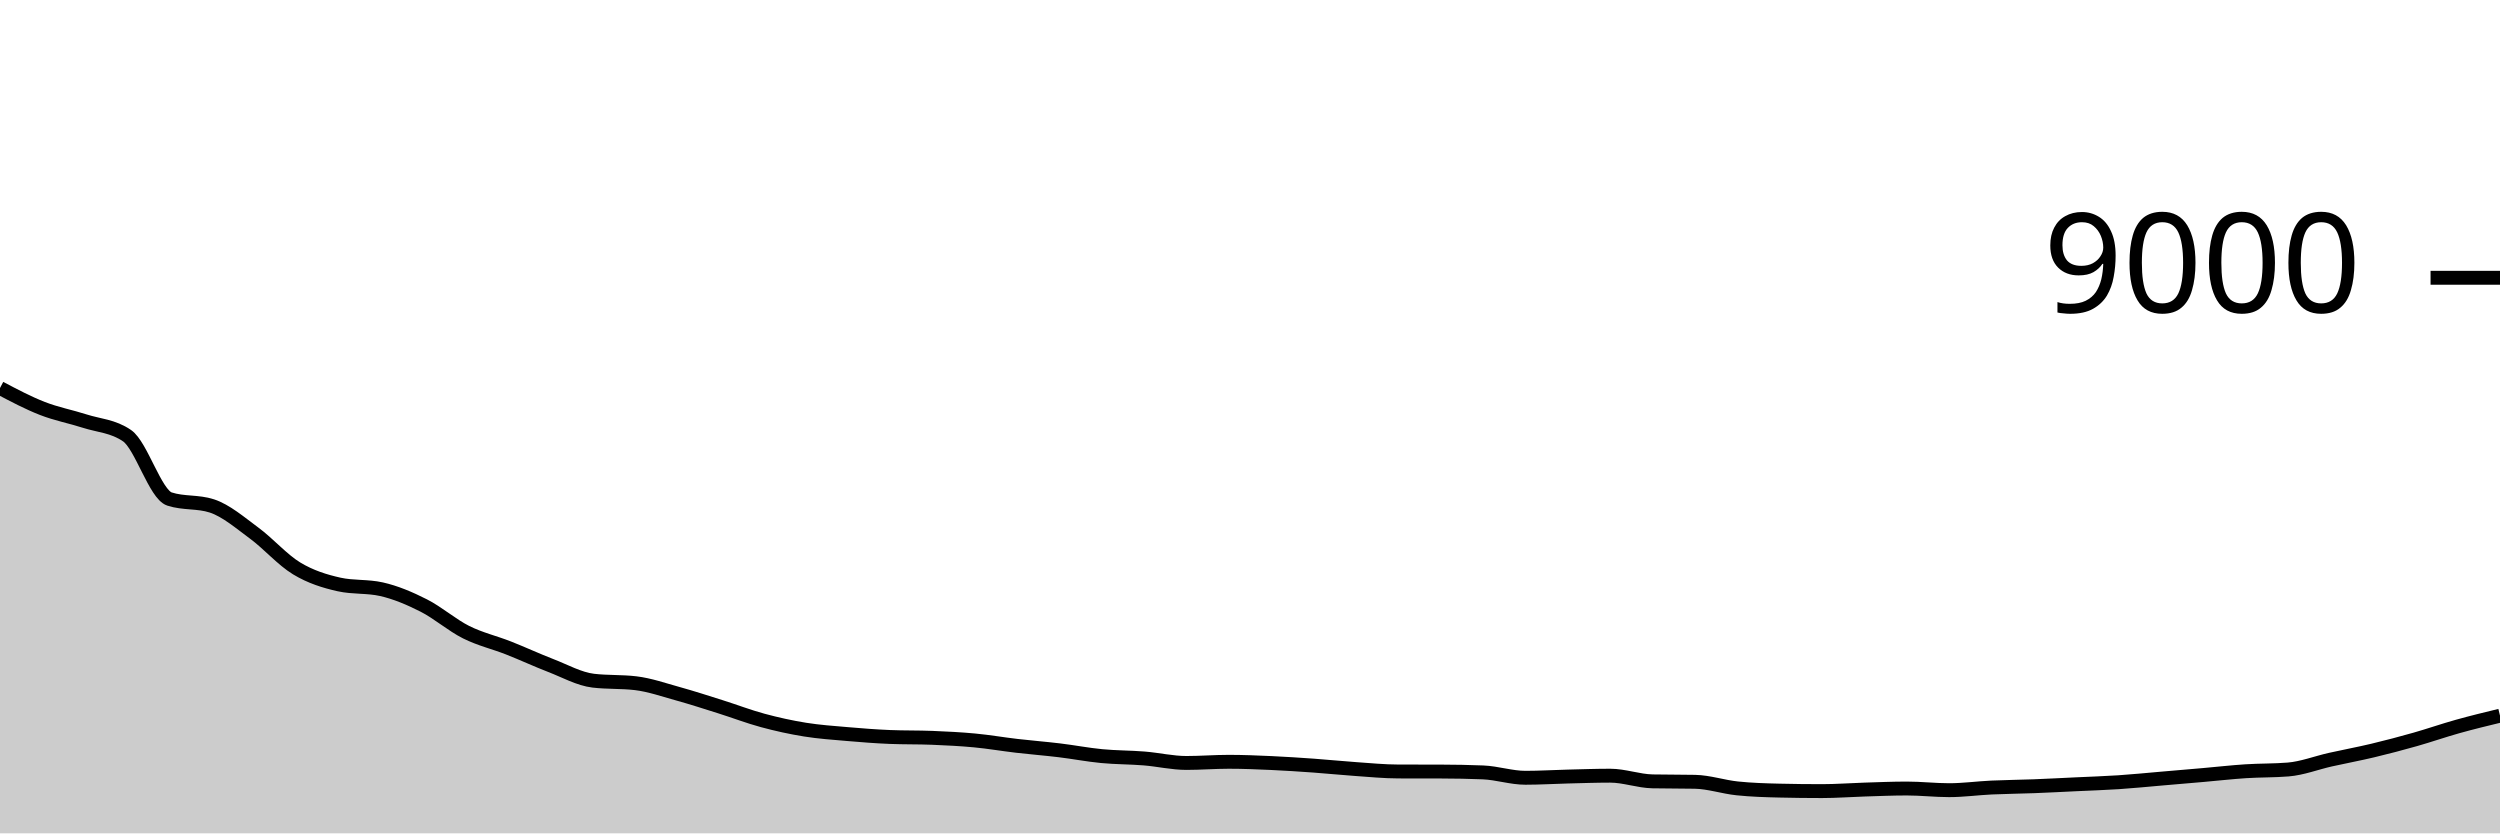
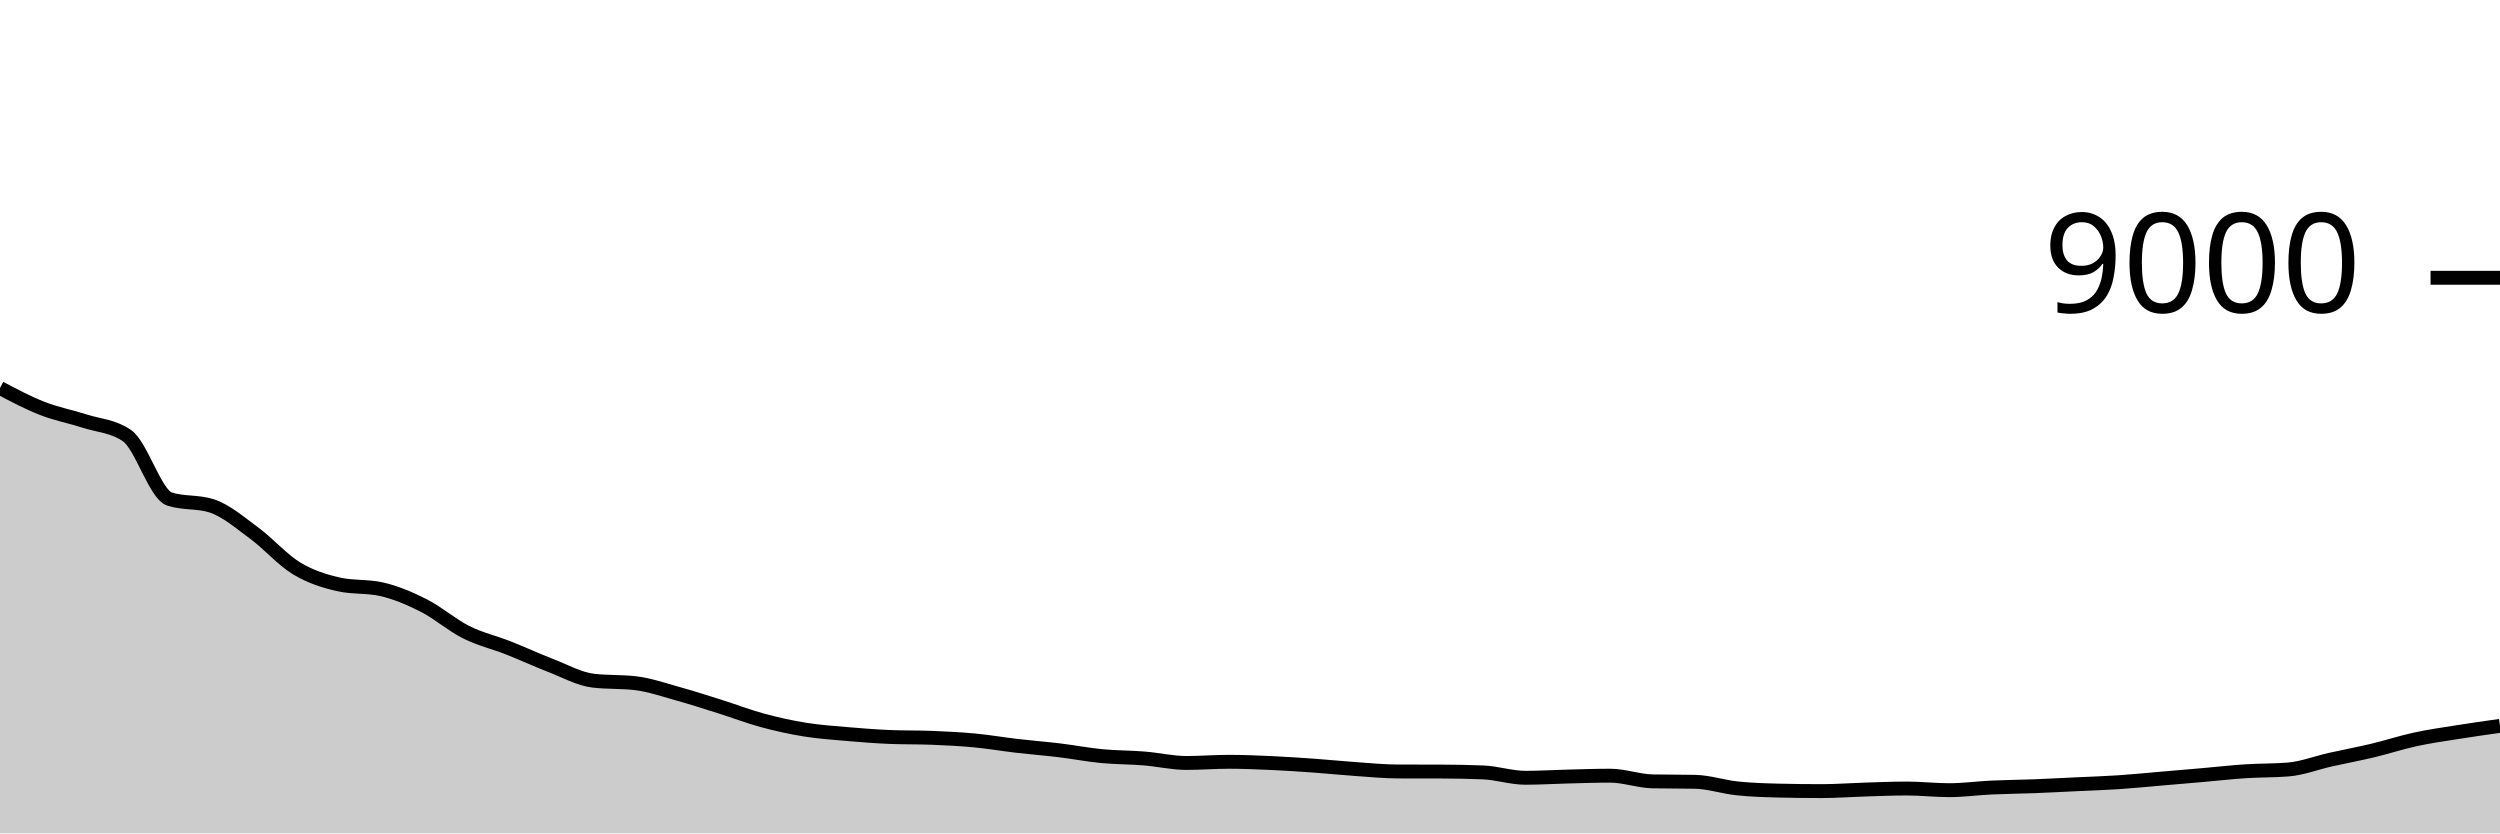
<svg xmlns="http://www.w3.org/2000/svg" viewBox="0 0 180 60">
  <g transform="translate(0,20)">
-     <path class="area" fill="rgba(0, 0, 0, 0.2)" d="M0,7.938C1.017,8.475,2.034,9.012,3.051,9.409C4.068,9.806,5.085,9.993,6.102,10.32C7.119,10.647,8.136,10.671,9.153,11.373C10.169,12.076,11.186,15.597,12.203,15.929C13.22,16.261,14.237,16.095,15.254,16.427C16.271,16.759,17.288,17.637,18.305,18.387C19.322,19.136,20.339,20.309,21.356,20.924C22.373,21.54,23.39,21.852,24.407,22.08C25.424,22.308,26.441,22.194,27.458,22.422C28.475,22.65,29.492,23.08,30.508,23.596C31.525,24.111,32.542,25.006,33.559,25.516C34.576,26.025,35.593,26.253,36.61,26.653C37.627,27.054,38.644,27.527,39.661,27.92C40.678,28.313,41.695,28.887,42.712,29.009C43.729,29.13,44.746,29.07,45.763,29.191C46.78,29.313,47.797,29.669,48.814,29.951C49.831,30.233,50.847,30.564,51.864,30.884C52.881,31.204,53.898,31.596,54.915,31.871C55.932,32.146,56.949,32.37,57.966,32.533C58.983,32.697,60,32.765,61.017,32.853C62.034,32.941,63.051,33.021,64.068,33.062C65.085,33.104,66.102,33.083,67.119,33.124C68.136,33.166,69.153,33.215,70.169,33.311C71.186,33.407,72.203,33.584,73.22,33.702C74.237,33.821,75.254,33.899,76.271,34.022C77.288,34.145,78.305,34.342,79.322,34.44C80.339,34.538,81.356,34.527,82.373,34.609C83.39,34.691,84.407,34.933,85.424,34.933C86.441,34.933,87.458,34.849,88.475,34.849C89.492,34.849,90.508,34.892,91.525,34.938C92.542,34.984,93.559,35.052,94.576,35.124C95.593,35.197,96.61,35.303,97.627,35.373C98.644,35.444,99.661,35.544,100.678,35.547C101.695,35.55,102.712,35.548,103.729,35.551C104.746,35.554,105.763,35.572,106.78,35.613C107.797,35.655,108.814,36,109.831,36C110.847,36,111.864,35.936,112.881,35.911C113.898,35.886,114.915,35.849,115.932,35.849C116.949,35.849,117.966,36.237,118.983,36.258C120,36.279,121.017,36.268,122.034,36.289C123.051,36.31,124.068,36.659,125.085,36.764C126.102,36.87,127.119,36.901,128.136,36.924C129.153,36.948,130.169,36.96,131.186,36.96C132.203,36.96,133.22,36.88,134.237,36.849C135.254,36.818,136.271,36.773,137.288,36.773C138.305,36.773,139.322,36.893,140.339,36.893C141.356,36.893,142.373,36.75,143.39,36.702C144.407,36.655,145.424,36.648,146.441,36.609C147.458,36.57,148.475,36.515,149.492,36.467C150.508,36.419,151.525,36.387,152.542,36.32C153.559,36.253,154.576,36.149,155.593,36.062C156.61,35.976,157.627,35.889,158.644,35.8C159.661,35.711,160.678,35.595,161.695,35.529C162.712,35.463,163.729,35.487,164.746,35.404C165.763,35.321,166.78,34.921,167.797,34.693C168.814,34.465,169.831,34.279,170.847,34.036C171.864,33.793,172.881,33.524,173.898,33.236C174.915,32.947,175.932,32.591,176.949,32.307C177.966,32.022,178.983,31.776,180,31.529L180,40C178.983,40,177.966,40,176.949,40C175.932,40,174.915,40,173.898,40C172.881,40,171.864,40,170.847,40C169.831,40,168.814,40,167.797,40C166.78,40,165.763,40,164.746,40C163.729,40,162.712,40,161.695,40C160.678,40,159.661,40,158.644,40C157.627,40,156.61,40,155.593,40C154.576,40,153.559,40,152.542,40C151.525,40,150.508,40,149.492,40C148.475,40,147.458,40,146.441,40C145.424,40,144.407,40,143.39,40C142.373,40,141.356,40,140.339,40C139.322,40,138.305,40,137.288,40C136.271,40,135.254,40,134.237,40C133.22,40,132.203,40,131.186,40C130.169,40,129.153,40,128.136,40C127.119,40,126.102,40,125.085,40C124.068,40,123.051,40,122.034,40C121.017,40,120,40,118.983,40C117.966,40,116.949,40,115.932,40C114.915,40,113.898,40,112.881,40C111.864,40,110.847,40,109.831,40C108.814,40,107.797,40,106.78,40C105.763,40,104.746,40,103.729,40C102.712,40,101.695,40,100.678,40C99.661,40,98.644,40,97.627,40C96.61,40,95.593,40,94.576,40C93.559,40,92.542,40,91.525,40C90.508,40,89.492,40,88.475,40C87.458,40,86.441,40,85.424,40C84.407,40,83.39,40,82.373,40C81.356,40,80.339,40,79.322,40C78.305,40,77.288,40,76.271,40C75.254,40,74.237,40,73.22,40C72.203,40,71.186,40,70.169,40C69.153,40,68.136,40,67.119,40C66.102,40,65.085,40,64.068,40C63.051,40,62.034,40,61.017,40C60,40,58.983,40,57.966,40C56.949,40,55.932,40,54.915,40C53.898,40,52.881,40,51.864,40C50.847,40,49.831,40,48.814,40C47.797,40,46.78,40,45.763,40C44.746,40,43.729,40,42.712,40C41.695,40,40.678,40,39.661,40C38.644,40,37.627,40,36.61,40C35.593,40,34.576,40,33.559,40C32.542,40,31.525,40,30.508,40C29.492,40,28.475,40,27.458,40C26.441,40,25.424,40,24.407,40C23.39,40,22.373,40,21.356,40C20.339,40,19.322,40,18.305,40C17.288,40,16.271,40,15.254,40C14.237,40,13.22,40,12.203,40C11.186,40,10.169,40,9.153,40C8.136,40,7.119,40,6.102,40C5.085,40,4.068,40,3.051,40C2.034,40,1.017,40,0,40Z" />
-     <path class="line" stroke="black" fill="none" d="M0,7.938C1.017,8.475,2.034,9.012,3.051,9.409C4.068,9.806,5.085,9.993,6.102,10.32C7.119,10.647,8.136,10.671,9.153,11.373C10.169,12.076,11.186,15.597,12.203,15.929C13.22,16.261,14.237,16.095,15.254,16.427C16.271,16.759,17.288,17.637,18.305,18.387C19.322,19.136,20.339,20.309,21.356,20.924C22.373,21.54,23.39,21.852,24.407,22.08C25.424,22.308,26.441,22.194,27.458,22.422C28.475,22.65,29.492,23.08,30.508,23.596C31.525,24.111,32.542,25.006,33.559,25.516C34.576,26.025,35.593,26.253,36.61,26.653C37.627,27.054,38.644,27.527,39.661,27.92C40.678,28.313,41.695,28.887,42.712,29.009C43.729,29.13,44.746,29.07,45.763,29.191C46.78,29.313,47.797,29.669,48.814,29.951C49.831,30.233,50.847,30.564,51.864,30.884C52.881,31.204,53.898,31.596,54.915,31.871C55.932,32.146,56.949,32.37,57.966,32.533C58.983,32.697,60,32.765,61.017,32.853C62.034,32.941,63.051,33.021,64.068,33.062C65.085,33.104,66.102,33.083,67.119,33.124C68.136,33.166,69.153,33.215,70.169,33.311C71.186,33.407,72.203,33.584,73.22,33.702C74.237,33.821,75.254,33.899,76.271,34.022C77.288,34.145,78.305,34.342,79.322,34.44C80.339,34.538,81.356,34.527,82.373,34.609C83.39,34.691,84.407,34.933,85.424,34.933C86.441,34.933,87.458,34.849,88.475,34.849C89.492,34.849,90.508,34.892,91.525,34.938C92.542,34.984,93.559,35.052,94.576,35.124C95.593,35.197,96.61,35.303,97.627,35.373C98.644,35.444,99.661,35.544,100.678,35.547C101.695,35.55,102.712,35.548,103.729,35.551C104.746,35.554,105.763,35.572,106.78,35.613C107.797,35.655,108.814,36,109.831,36C110.847,36,111.864,35.936,112.881,35.911C113.898,35.886,114.915,35.849,115.932,35.849C116.949,35.849,117.966,36.237,118.983,36.258C120,36.279,121.017,36.268,122.034,36.289C123.051,36.31,124.068,36.659,125.085,36.764C126.102,36.87,127.119,36.901,128.136,36.924C129.153,36.948,130.169,36.96,131.186,36.96C132.203,36.96,133.22,36.88,134.237,36.849C135.254,36.818,136.271,36.773,137.288,36.773C138.305,36.773,139.322,36.893,140.339,36.893C141.356,36.893,142.373,36.75,143.39,36.702C144.407,36.655,145.424,36.648,146.441,36.609C147.458,36.57,148.475,36.515,149.492,36.467C150.508,36.419,151.525,36.387,152.542,36.32C153.559,36.253,154.576,36.149,155.593,36.062C156.61,35.976,157.627,35.889,158.644,35.8C159.661,35.711,160.678,35.595,161.695,35.529C162.712,35.463,163.729,35.487,164.746,35.404C165.763,35.321,166.78,34.921,167.797,34.693C168.814,34.465,169.831,34.279,170.847,34.036C171.864,33.793,172.881,33.524,173.898,33.236C174.915,32.947,175.932,32.591,176.949,32.307C177.966,32.022,178.983,31.776,180,31.529" />
+     <path class="area" fill="rgba(0, 0, 0, 0.2)" d="M0,7.938C1.017,8.475,2.034,9.012,3.051,9.409C4.068,9.806,5.085,9.993,6.102,10.32C7.119,10.647,8.136,10.671,9.153,11.373C10.169,12.076,11.186,15.597,12.203,15.929C13.22,16.261,14.237,16.095,15.254,16.427C16.271,16.759,17.288,17.637,18.305,18.387C19.322,19.136,20.339,20.309,21.356,20.924C22.373,21.54,23.39,21.852,24.407,22.08C25.424,22.308,26.441,22.194,27.458,22.422C28.475,22.65,29.492,23.08,30.508,23.596C31.525,24.111,32.542,25.006,33.559,25.516C34.576,26.025,35.593,26.253,36.61,26.653C37.627,27.054,38.644,27.527,39.661,27.92C40.678,28.313,41.695,28.887,42.712,29.009C43.729,29.13,44.746,29.07,45.763,29.191C46.78,29.313,47.797,29.669,48.814,29.951C49.831,30.233,50.847,30.564,51.864,30.884C52.881,31.204,53.898,31.596,54.915,31.871C55.932,32.146,56.949,32.37,57.966,32.533C58.983,32.697,60,32.765,61.017,32.853C62.034,32.941,63.051,33.021,64.068,33.062C65.085,33.104,66.102,33.083,67.119,33.124C68.136,33.166,69.153,33.215,70.169,33.311C71.186,33.407,72.203,33.584,73.22,33.702C74.237,33.821,75.254,33.899,76.271,34.022C77.288,34.145,78.305,34.342,79.322,34.44C80.339,34.538,81.356,34.527,82.373,34.609C83.39,34.691,84.407,34.933,85.424,34.933C86.441,34.933,87.458,34.849,88.475,34.849C89.492,34.849,90.508,34.892,91.525,34.938C92.542,34.984,93.559,35.052,94.576,35.124C95.593,35.197,96.61,35.303,97.627,35.373C98.644,35.444,99.661,35.544,100.678,35.547C101.695,35.55,102.712,35.548,103.729,35.551C104.746,35.554,105.763,35.572,106.78,35.613C107.797,35.655,108.814,36,109.831,36C110.847,36,111.864,35.936,112.881,35.911C113.898,35.886,114.915,35.849,115.932,35.849C116.949,35.849,117.966,36.237,118.983,36.258C120,36.279,121.017,36.268,122.034,36.289C123.051,36.31,124.068,36.659,125.085,36.764C126.102,36.87,127.119,36.901,128.136,36.924C129.153,36.948,130.169,36.96,131.186,36.96C132.203,36.96,133.22,36.88,134.237,36.849C135.254,36.818,136.271,36.773,137.288,36.773C138.305,36.773,139.322,36.893,140.339,36.893C141.356,36.893,142.373,36.75,143.39,36.702C144.407,36.655,145.424,36.648,146.441,36.609C147.458,36.57,148.475,36.515,149.492,36.467C150.508,36.419,151.525,36.387,152.542,36.32C153.559,36.253,154.576,36.149,155.593,36.062C156.61,35.976,157.627,35.889,158.644,35.8C159.661,35.711,160.678,35.595,161.695,35.529C162.712,35.463,163.729,35.487,164.746,35.404C165.763,35.321,166.78,34.921,167.797,34.693C168.814,34.465,169.831,34.279,170.847,34.036C171.864,33.793,172.881,33.456,173.898,33.236C174.915,33.015,175.932,32.873,176.949,32.711C177.966,32.549,178.983,32.406,180,32.262L180,40C178.983,40,177.966,40,176.949,40C175.932,40,174.915,40,173.898,40C172.881,40,171.864,40,170.847,40C169.831,40,168.814,40,167.797,40C166.78,40,165.763,40,164.746,40C163.729,40,162.712,40,161.695,40C160.678,40,159.661,40,158.644,40C157.627,40,156.61,40,155.593,40C154.576,40,153.559,40,152.542,40C151.525,40,150.508,40,149.492,40C148.475,40,147.458,40,146.441,40C145.424,40,144.407,40,143.39,40C142.373,40,141.356,40,140.339,40C139.322,40,138.305,40,137.288,40C136.271,40,135.254,40,134.237,40C133.22,40,132.203,40,131.186,40C130.169,40,129.153,40,128.136,40C127.119,40,126.102,40,125.085,40C124.068,40,123.051,40,122.034,40C121.017,40,120,40,118.983,40C117.966,40,116.949,40,115.932,40C114.915,40,113.898,40,112.881,40C111.864,40,110.847,40,109.831,40C108.814,40,107.797,40,106.78,40C105.763,40,104.746,40,103.729,40C102.712,40,101.695,40,100.678,40C99.661,40,98.644,40,97.627,40C96.61,40,95.593,40,94.576,40C93.559,40,92.542,40,91.525,40C90.508,40,89.492,40,88.475,40C87.458,40,86.441,40,85.424,40C84.407,40,83.39,40,82.373,40C81.356,40,80.339,40,79.322,40C78.305,40,77.288,40,76.271,40C75.254,40,74.237,40,73.22,40C72.203,40,71.186,40,70.169,40C69.153,40,68.136,40,67.119,40C66.102,40,65.085,40,64.068,40C63.051,40,62.034,40,61.017,40C60,40,58.983,40,57.966,40C56.949,40,55.932,40,54.915,40C53.898,40,52.881,40,51.864,40C50.847,40,49.831,40,48.814,40C47.797,40,46.78,40,45.763,40C44.746,40,43.729,40,42.712,40C41.695,40,40.678,40,39.661,40C38.644,40,37.627,40,36.61,40C35.593,40,34.576,40,33.559,40C32.542,40,31.525,40,30.508,40C29.492,40,28.475,40,27.458,40C26.441,40,25.424,40,24.407,40C23.39,40,22.373,40,21.356,40C20.339,40,19.322,40,18.305,40C17.288,40,16.271,40,15.254,40C14.237,40,13.22,40,12.203,40C11.186,40,10.169,40,9.153,40C8.136,40,7.119,40,6.102,40C5.085,40,4.068,40,3.051,40C2.034,40,1.017,40,0,40Z" />
+     <path class="line" stroke="black" fill="none" d="M0,7.938C1.017,8.475,2.034,9.012,3.051,9.409C4.068,9.806,5.085,9.993,6.102,10.32C7.119,10.647,8.136,10.671,9.153,11.373C10.169,12.076,11.186,15.597,12.203,15.929C13.22,16.261,14.237,16.095,15.254,16.427C16.271,16.759,17.288,17.637,18.305,18.387C19.322,19.136,20.339,20.309,21.356,20.924C22.373,21.54,23.39,21.852,24.407,22.08C25.424,22.308,26.441,22.194,27.458,22.422C28.475,22.65,29.492,23.08,30.508,23.596C31.525,24.111,32.542,25.006,33.559,25.516C34.576,26.025,35.593,26.253,36.61,26.653C37.627,27.054,38.644,27.527,39.661,27.92C40.678,28.313,41.695,28.887,42.712,29.009C43.729,29.13,44.746,29.07,45.763,29.191C46.78,29.313,47.797,29.669,48.814,29.951C49.831,30.233,50.847,30.564,51.864,30.884C52.881,31.204,53.898,31.596,54.915,31.871C55.932,32.146,56.949,32.37,57.966,32.533C58.983,32.697,60,32.765,61.017,32.853C62.034,32.941,63.051,33.021,64.068,33.062C65.085,33.104,66.102,33.083,67.119,33.124C68.136,33.166,69.153,33.215,70.169,33.311C71.186,33.407,72.203,33.584,73.22,33.702C74.237,33.821,75.254,33.899,76.271,34.022C77.288,34.145,78.305,34.342,79.322,34.44C80.339,34.538,81.356,34.527,82.373,34.609C83.39,34.691,84.407,34.933,85.424,34.933C86.441,34.933,87.458,34.849,88.475,34.849C89.492,34.849,90.508,34.892,91.525,34.938C92.542,34.984,93.559,35.052,94.576,35.124C95.593,35.197,96.61,35.303,97.627,35.373C98.644,35.444,99.661,35.544,100.678,35.547C101.695,35.55,102.712,35.548,103.729,35.551C104.746,35.554,105.763,35.572,106.78,35.613C107.797,35.655,108.814,36,109.831,36C110.847,36,111.864,35.936,112.881,35.911C113.898,35.886,114.915,35.849,115.932,35.849C116.949,35.849,117.966,36.237,118.983,36.258C120,36.279,121.017,36.268,122.034,36.289C123.051,36.31,124.068,36.659,125.085,36.764C126.102,36.87,127.119,36.901,128.136,36.924C129.153,36.948,130.169,36.96,131.186,36.96C132.203,36.96,133.22,36.88,134.237,36.849C135.254,36.818,136.271,36.773,137.288,36.773C138.305,36.773,139.322,36.893,140.339,36.893C141.356,36.893,142.373,36.75,143.39,36.702C144.407,36.655,145.424,36.648,146.441,36.609C147.458,36.57,148.475,36.515,149.492,36.467C150.508,36.419,151.525,36.387,152.542,36.32C153.559,36.253,154.576,36.149,155.593,36.062C156.61,35.976,157.627,35.889,158.644,35.8C159.661,35.711,160.678,35.595,161.695,35.529C162.712,35.463,163.729,35.487,164.746,35.404C165.763,35.321,166.78,34.921,167.797,34.693C168.814,34.465,169.831,34.279,170.847,34.036C171.864,33.793,172.881,33.456,173.898,33.236C174.915,33.015,175.932,32.873,176.949,32.711C177.966,32.549,178.983,32.406,180,32.262" />
    <path class="axis-ceiling" stroke-width="1" stroke="black" fill="none" d="M175,0L180,0" />
    <text class="axis-ceiling-label" font-family="sans-serif" text-anchor="end" font-size="10px" x="170" y="2.5">9000</text>
  </g>
</svg>
